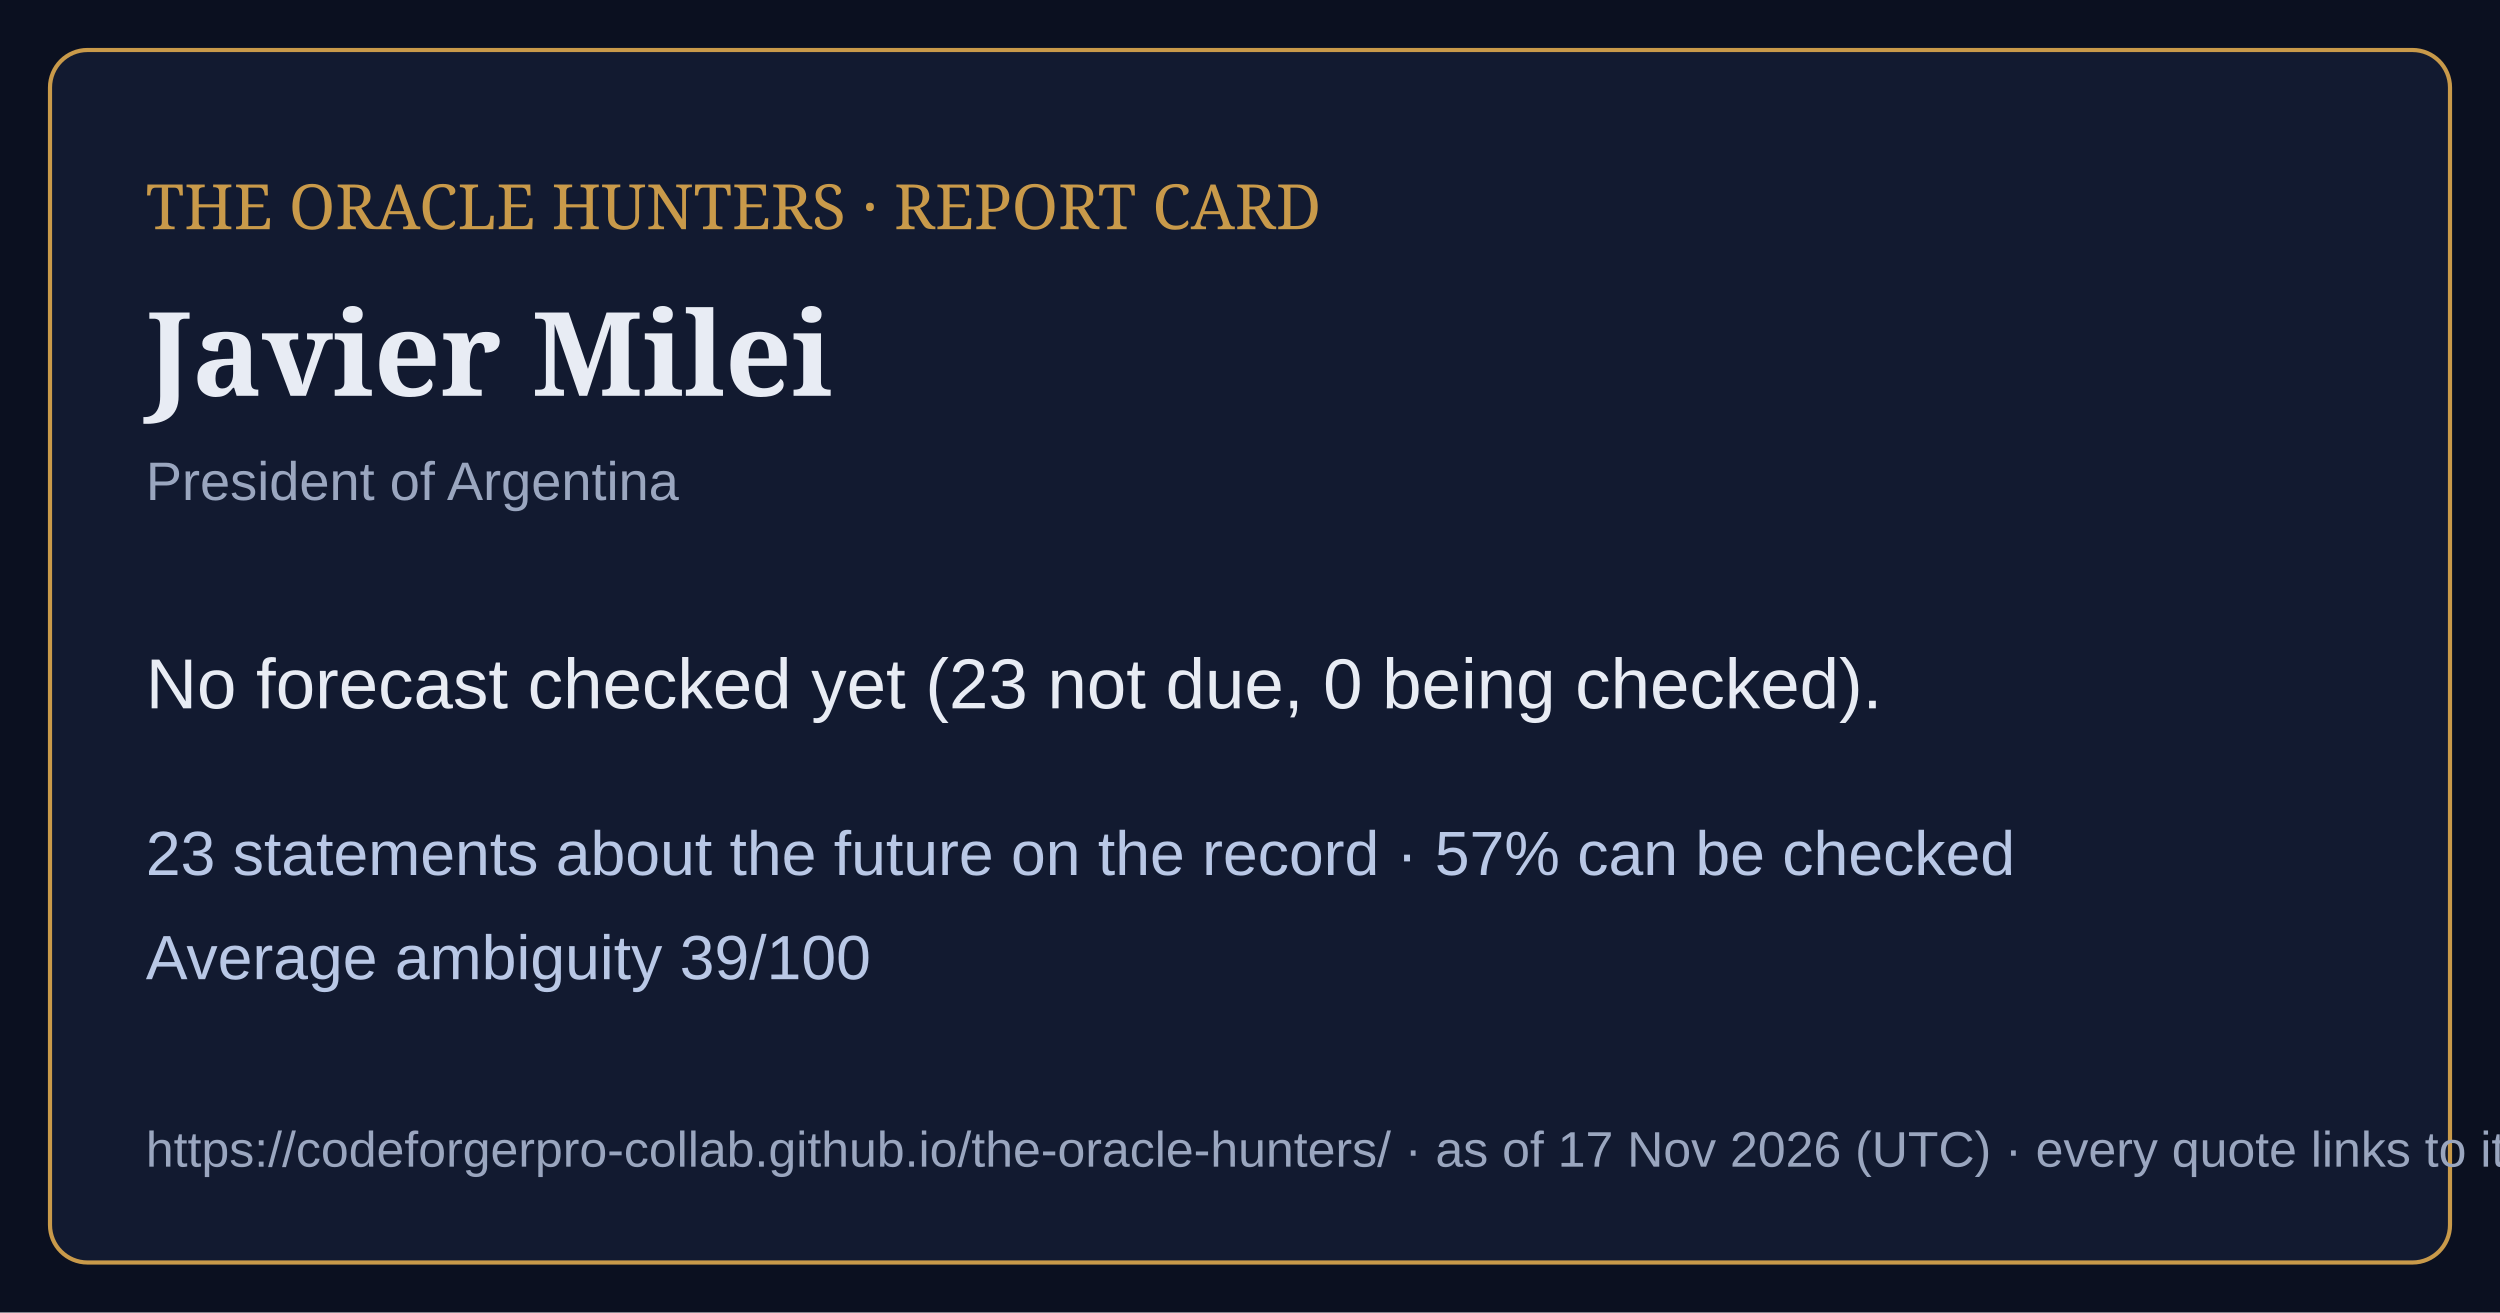
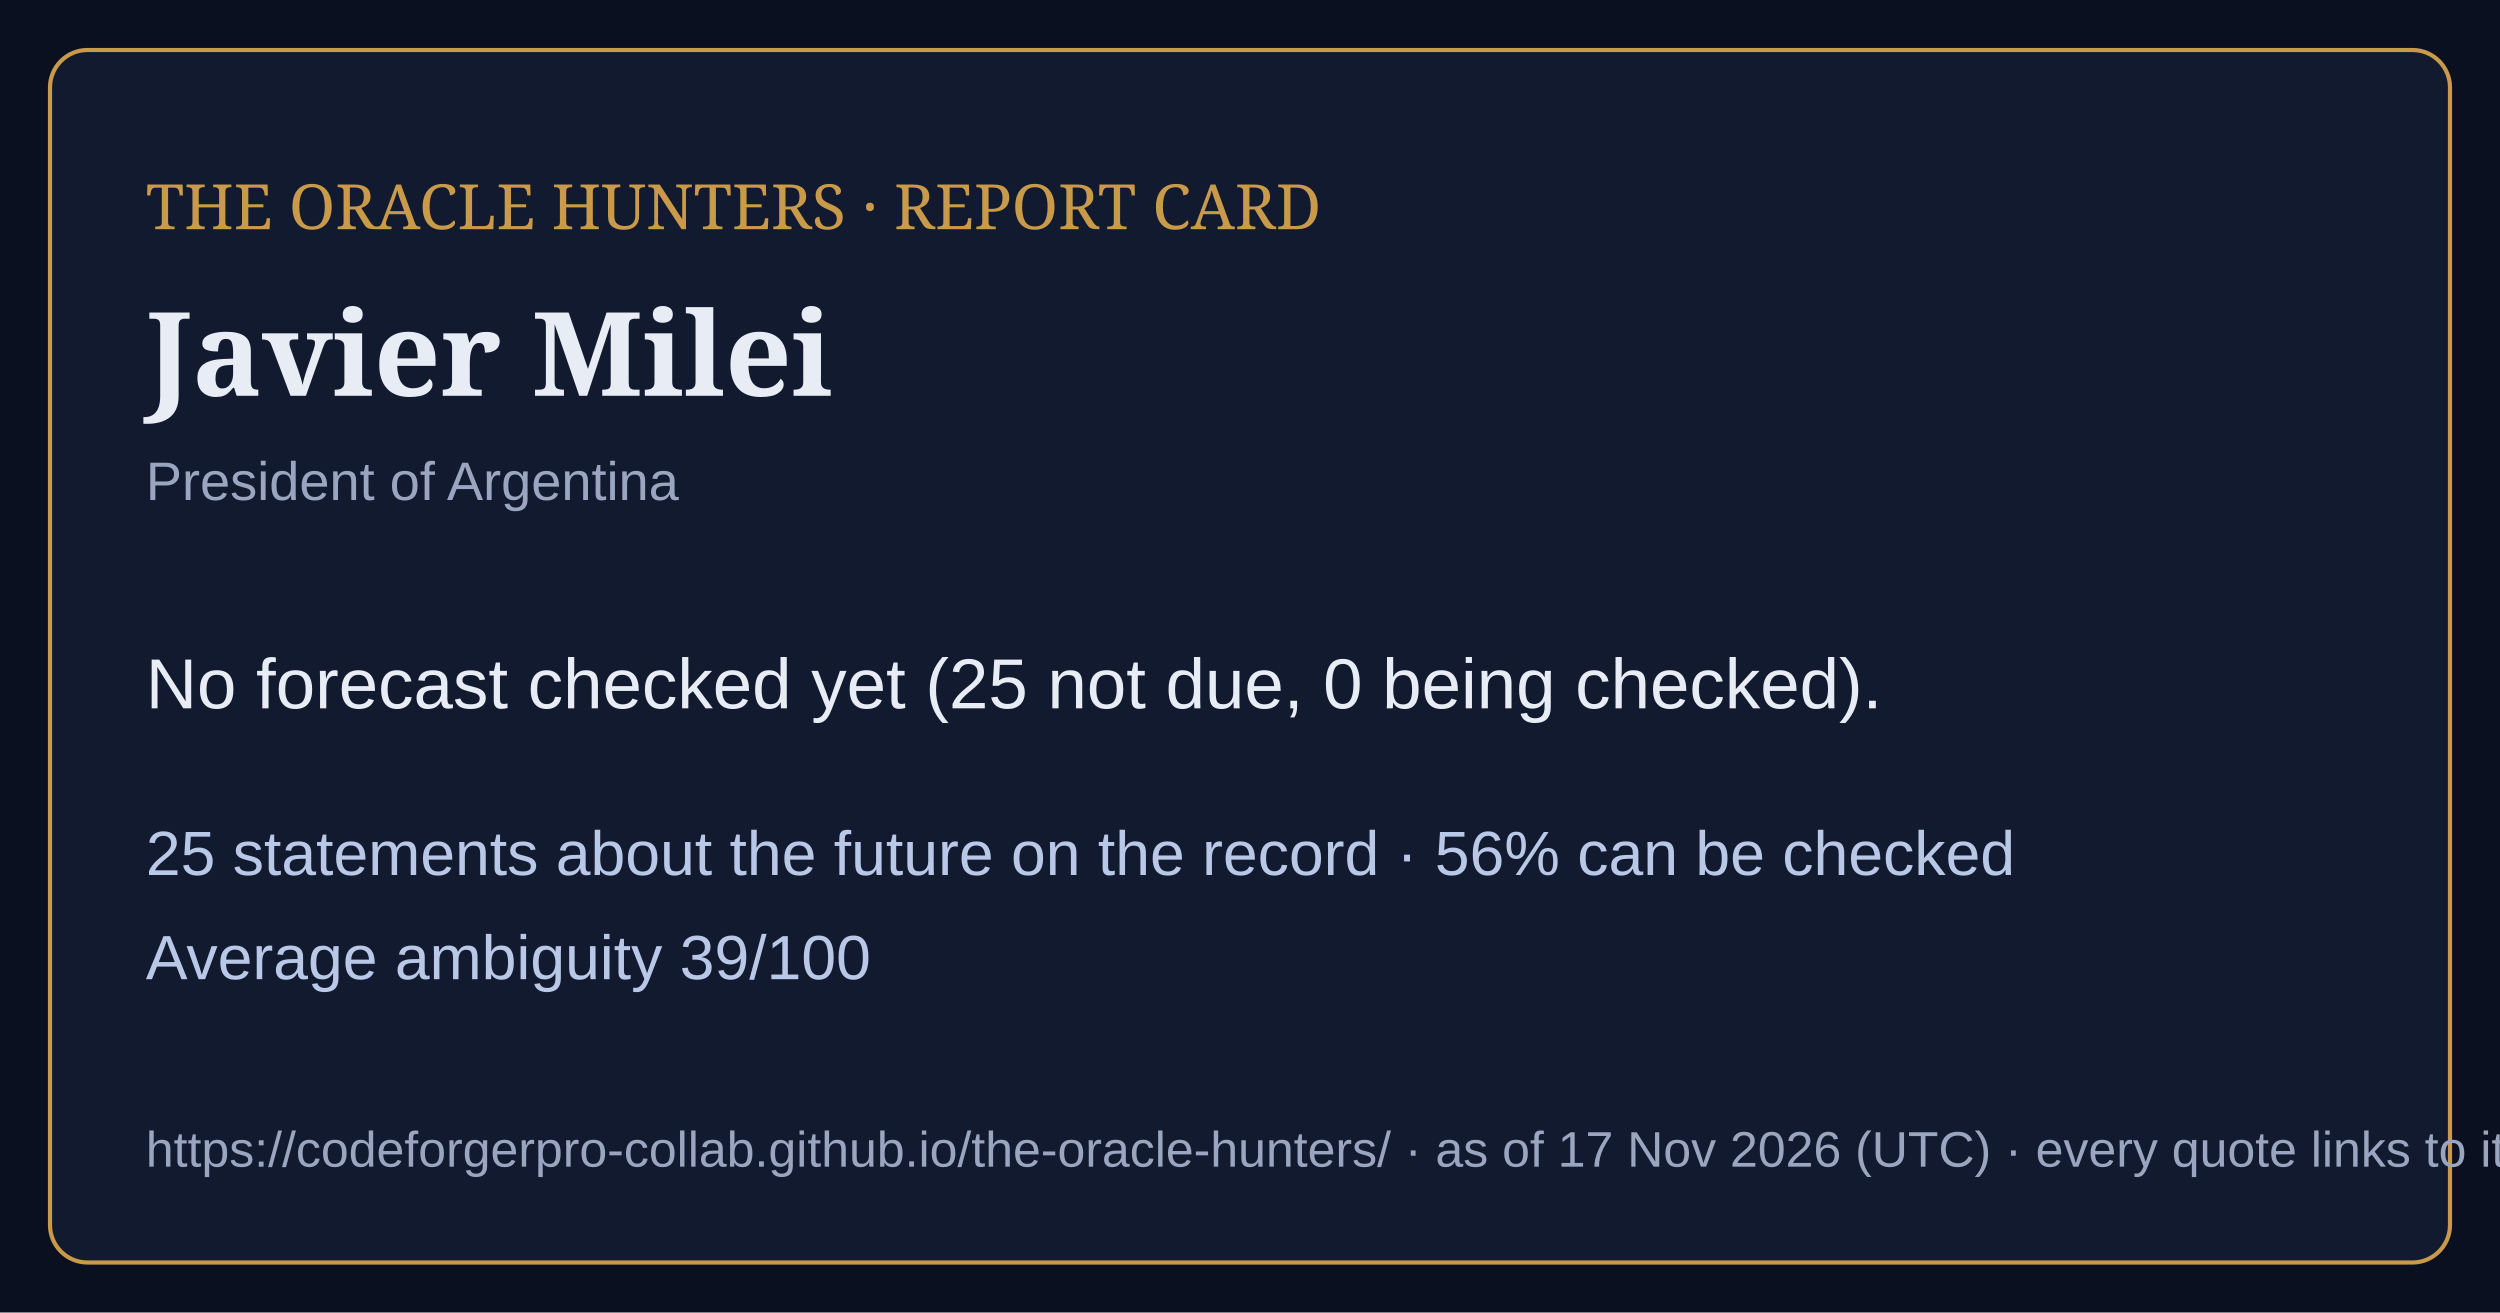
<svg xmlns="http://www.w3.org/2000/svg" viewBox="0 0 1200 630" width="1200" height="630">
  <rect width="1200" height="630" fill="#0b1020" />
  <rect x="24" y="24" width="1152" height="582" rx="18" fill="#121a30" stroke="#c99a4a" stroke-width="2" />
  <text x="70" y="110" font-family="Georgia,serif" font-size="30" fill="#c99a4a">THE ORACLE HUNTERS · REPORT CARD</text>
  <text x="70" y="190" font-family="Georgia,serif" font-size="56" font-weight="bold" fill="#e8ecf4">Javier Milei</text>
  <text x="70" y="240" font-family="Arial,sans-serif" font-size="26" fill="#9aa6bf">President of Argentina</text>
-   <text x="70" y="340" font-family="Arial,sans-serif" font-size="34" fill="#e8ecf4">No forecast checked yet (23 not due, 0 being checked).</text>
-   <text x="70" y="420" font-family="Arial,sans-serif" font-size="30" fill="#b9c8e6">23 statements about the future on the record · 57% can be checked</text>
+   <text x="70" y="340" font-family="Arial,sans-serif" font-size="34" fill="#e8ecf4">No forecast checked yet (25 not due, 0 being checked).</text>
+   <text x="70" y="420" font-family="Arial,sans-serif" font-size="30" fill="#b9c8e6">25 statements about the future on the record · 56% can be checked</text>
  <text x="70" y="470" font-family="Arial,sans-serif" font-size="30" fill="#b9c8e6">Average ambiguity 39/100</text>
  <text x="70" y="560" font-family="Arial,sans-serif" font-size="24" fill="#9aa6bf">https://codeforgerpro-collab.github.io/the-oracle-hunters/ · as of 17 Nov 2026 (UTC) · every quote links to its official source</text>
</svg>
